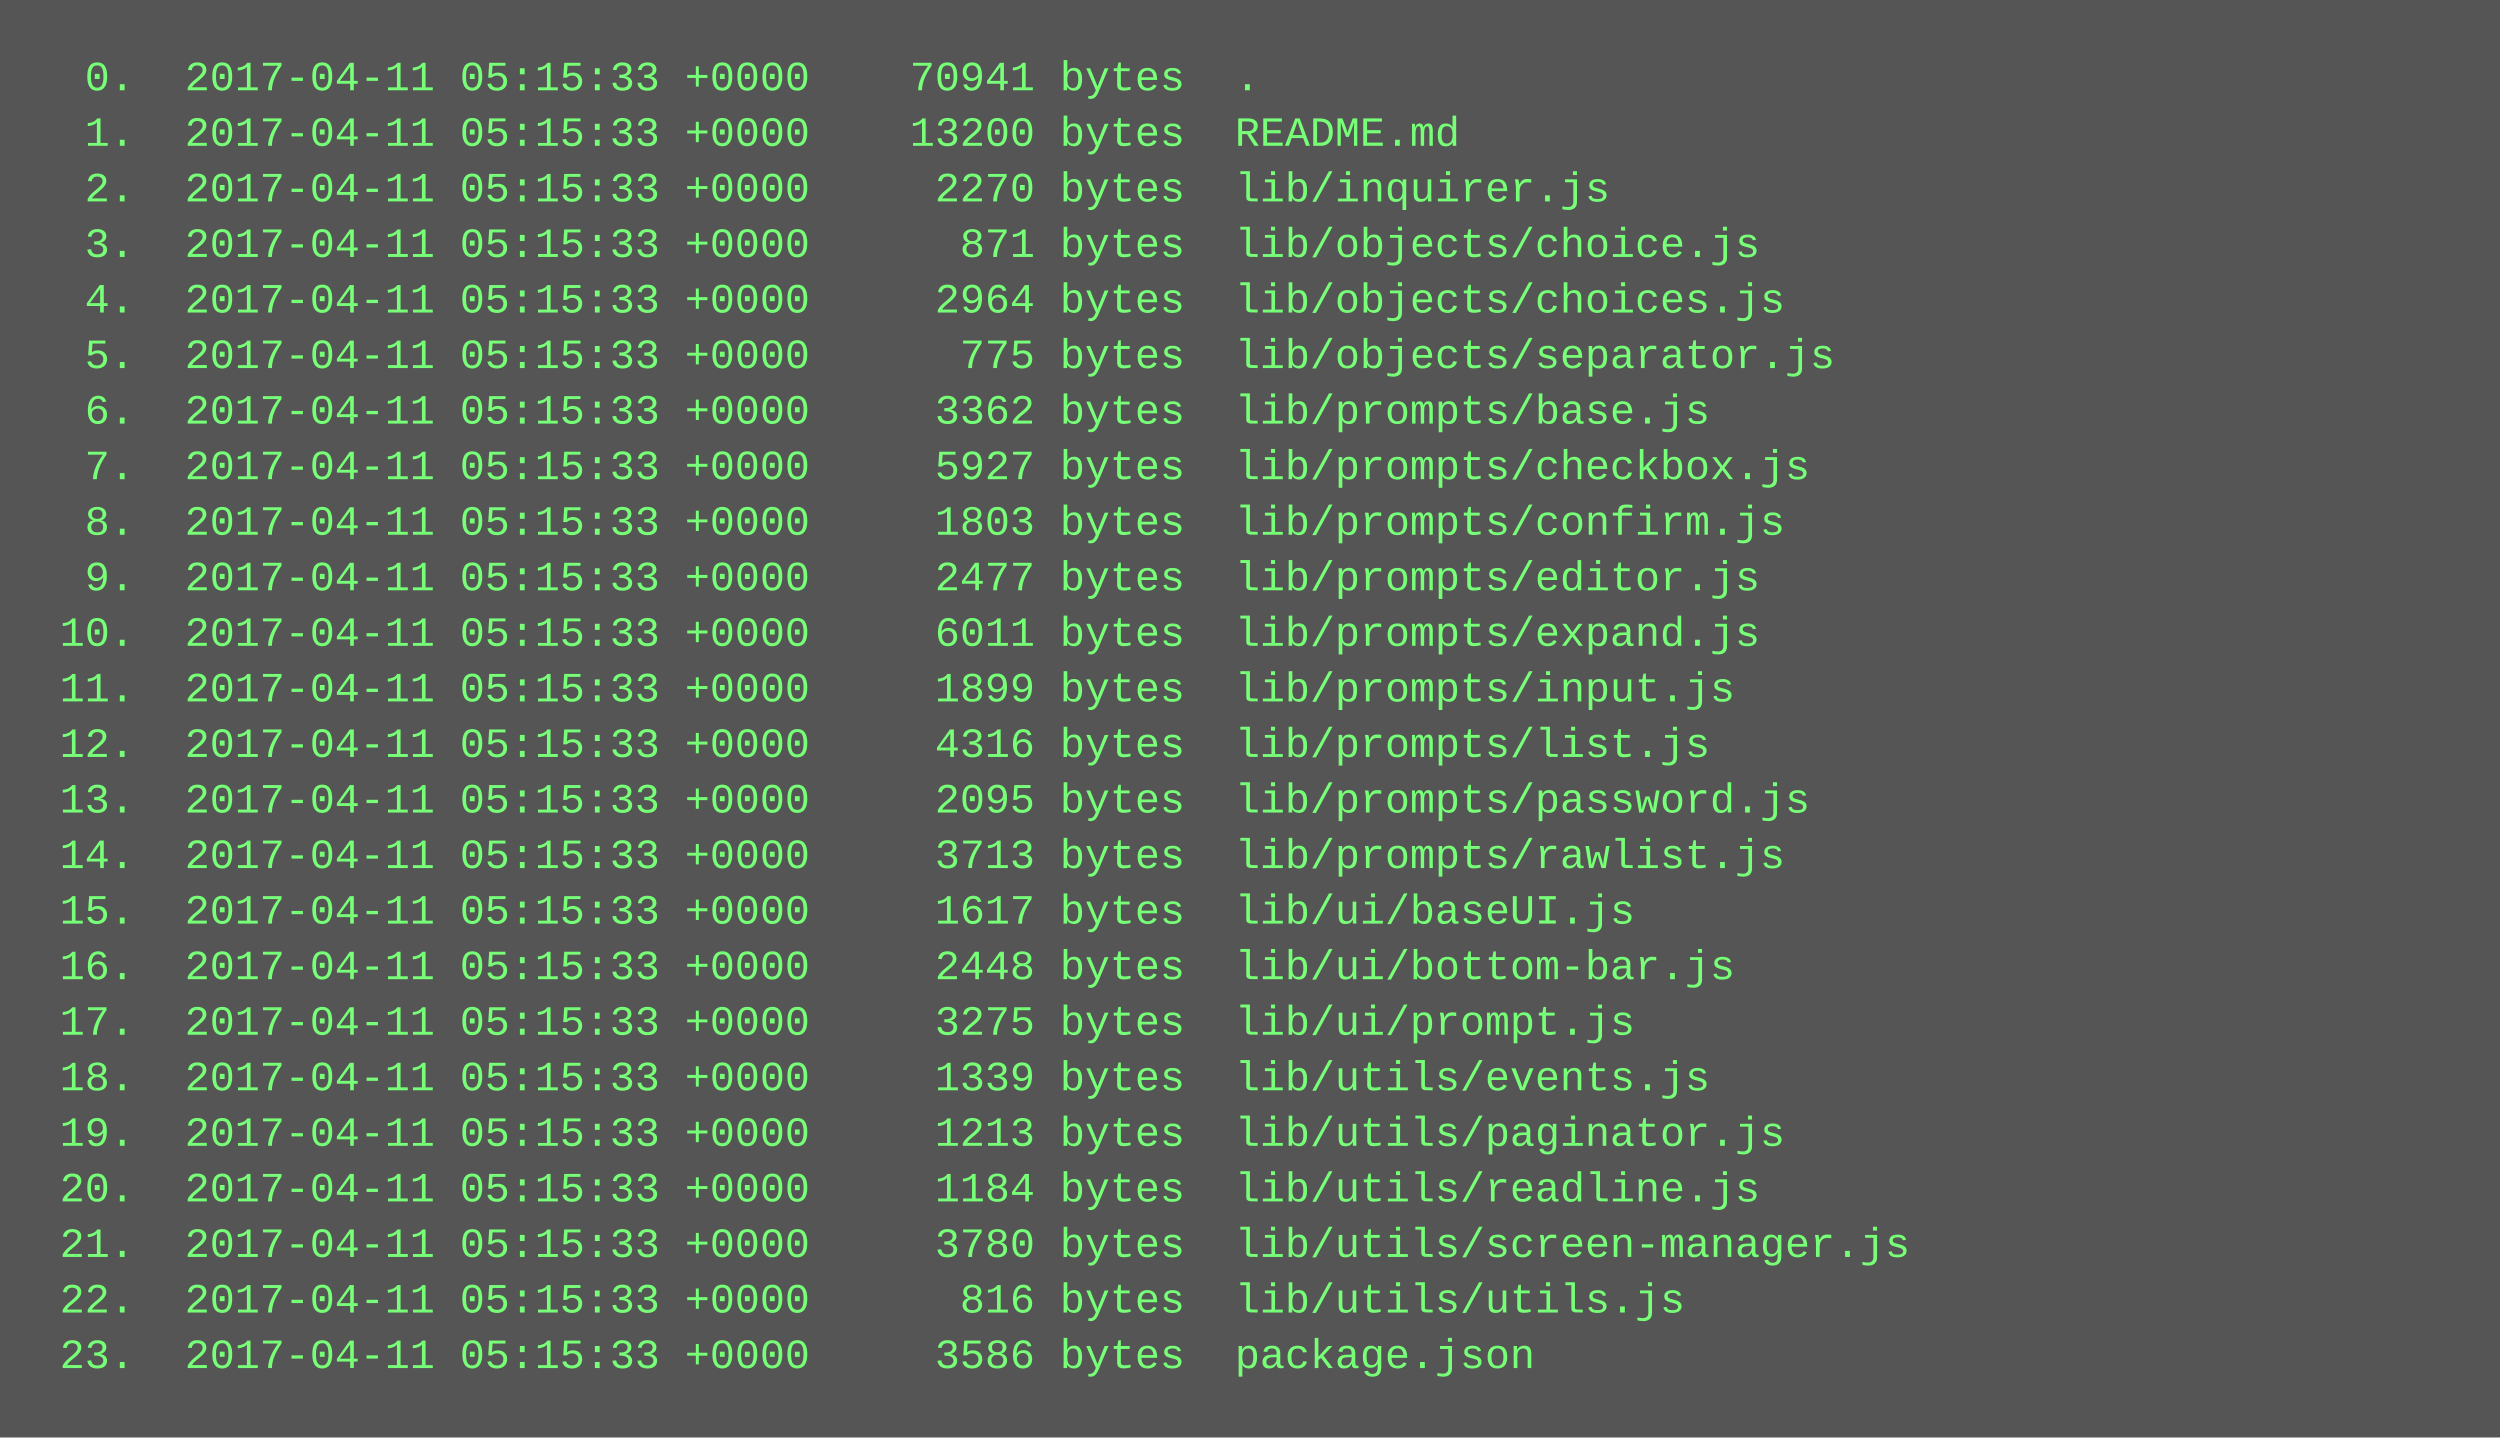
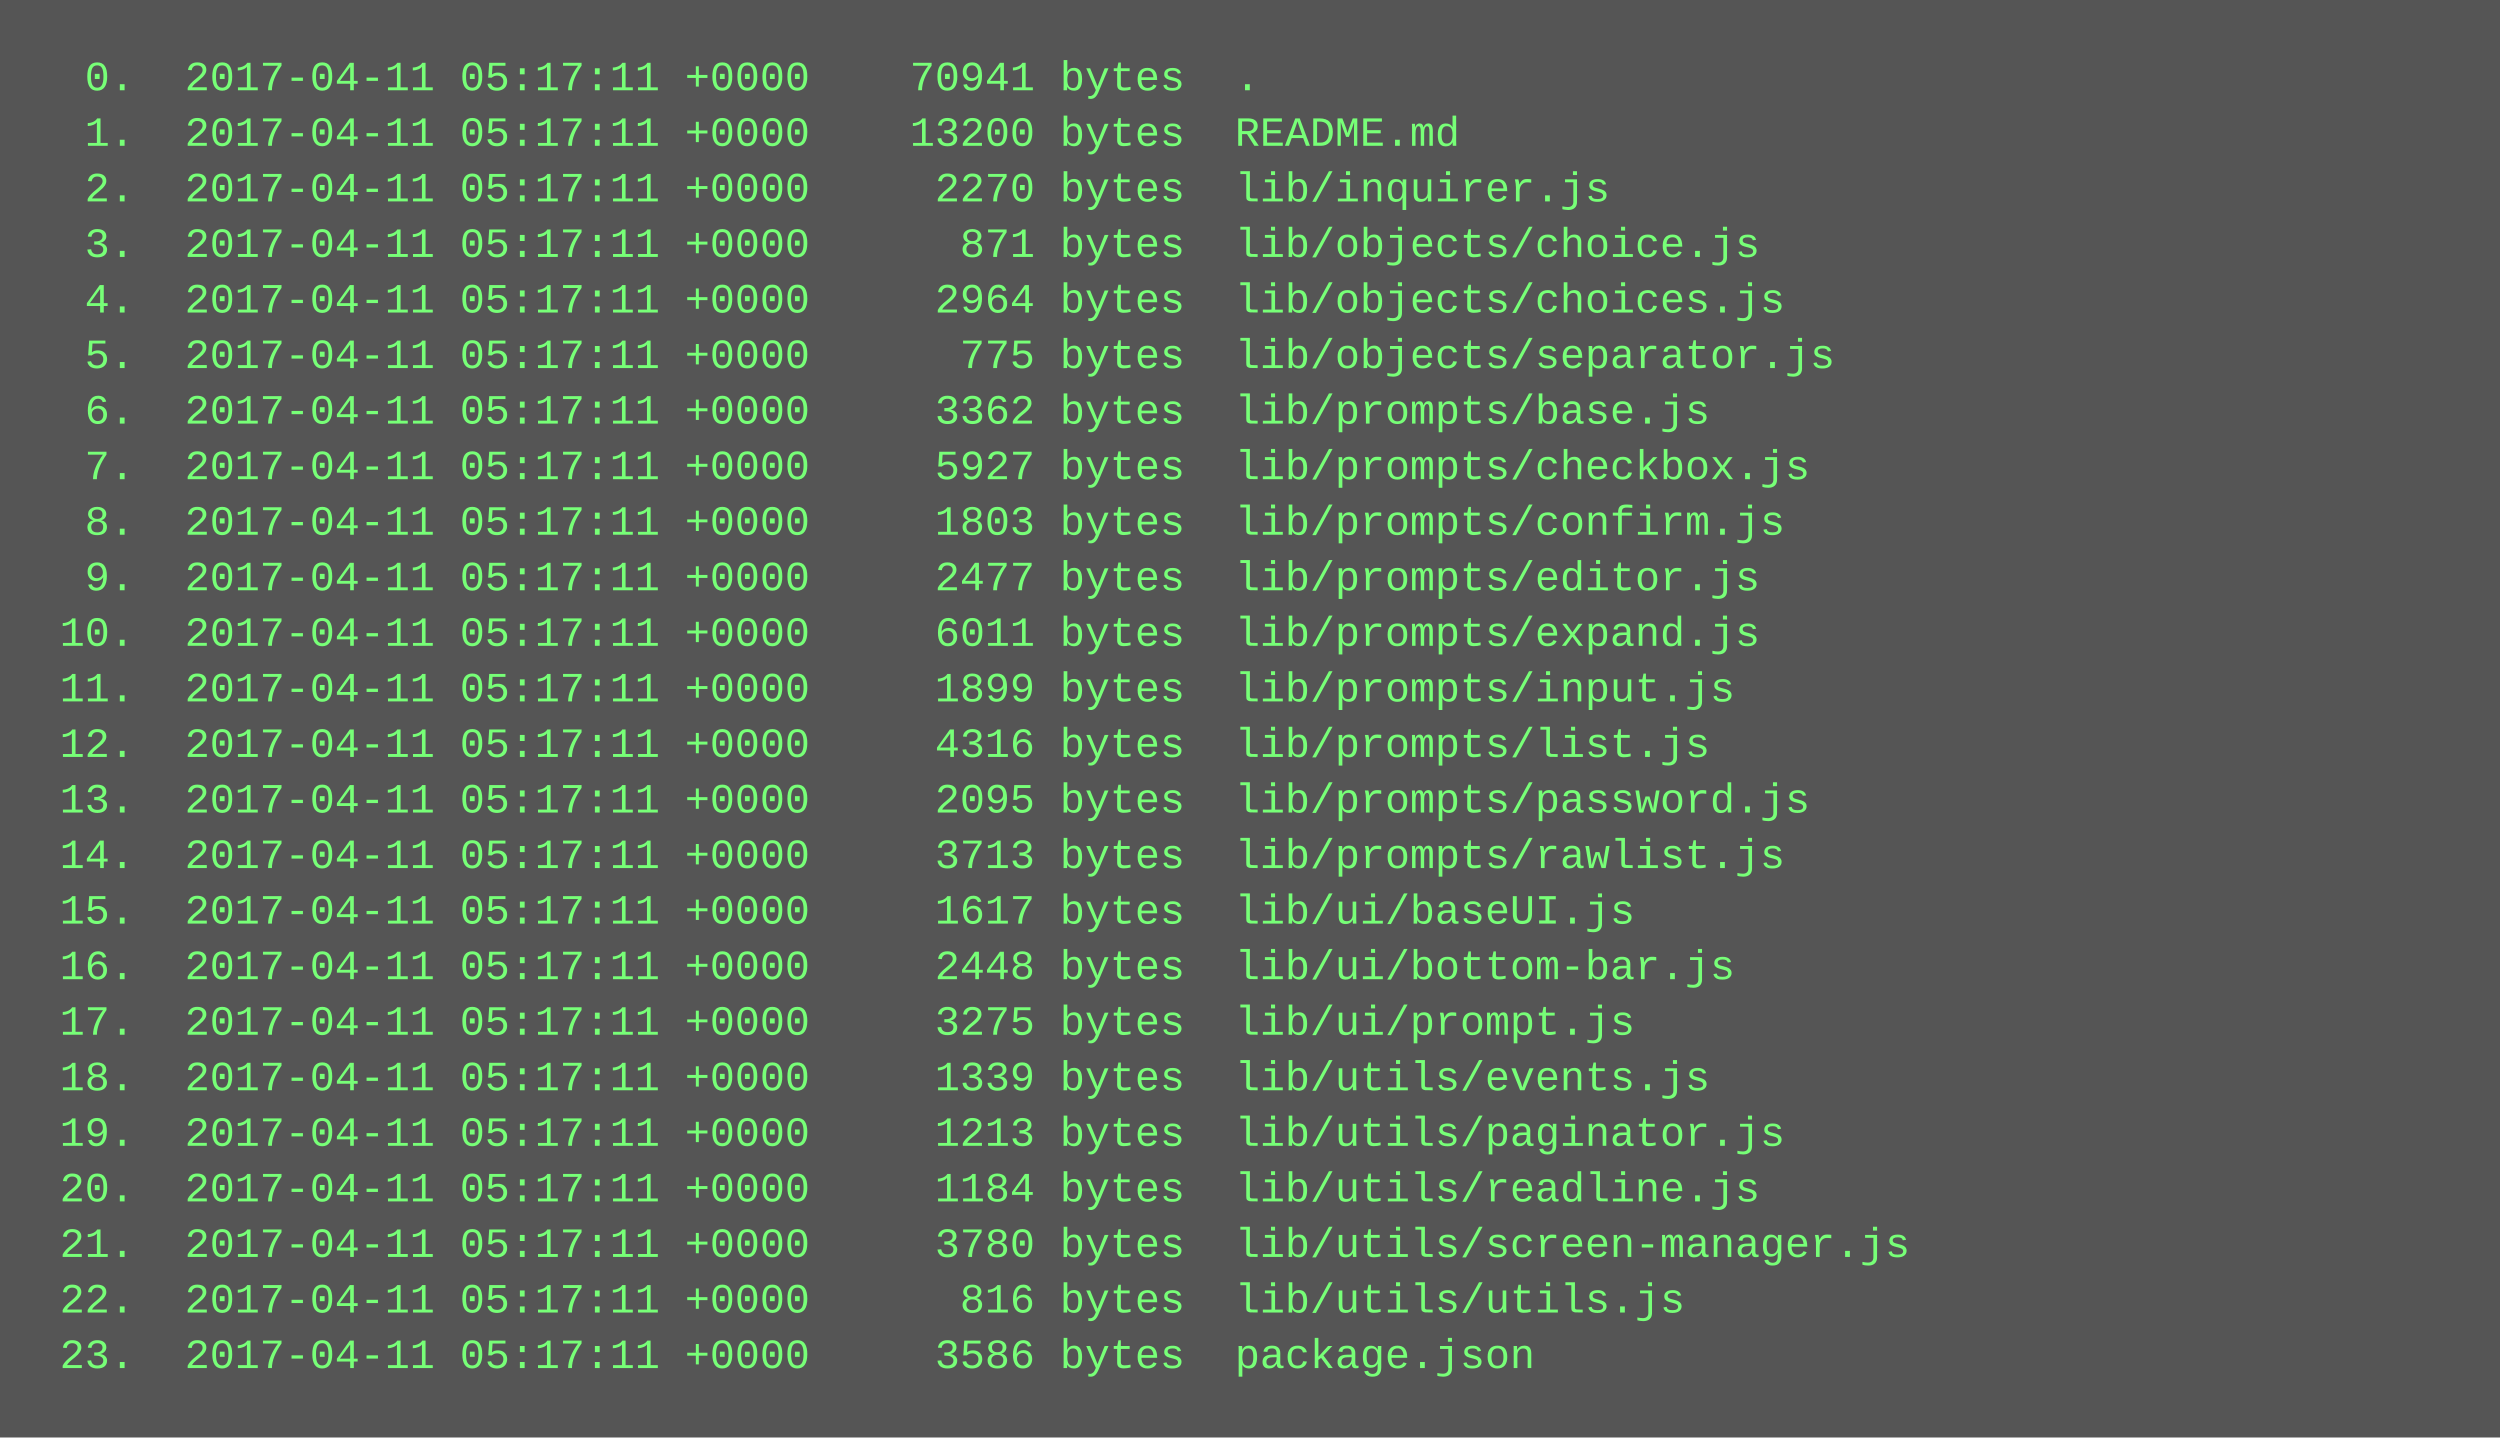
<svg xmlns="http://www.w3.org/2000/svg" height="414" width="720">
  <rect height="414" fill="#555" width="720" />
  <text fill="#7f7" font-family="Courier New" font-size="12" xml:space="preserve">
-     <tspan x="10" y="26">  0.  2017-04-11 05:15:33 +0000    70941 bytes  .</tspan>
-     <tspan x="10" y="42">  1.  2017-04-11 05:15:33 +0000    13200 bytes  README.md</tspan>
-     <tspan x="10" y="58">  2.  2017-04-11 05:15:33 +0000     2270 bytes  lib/inquirer.js</tspan>
-     <tspan x="10" y="74">  3.  2017-04-11 05:15:33 +0000      871 bytes  lib/objects/choice.js</tspan>
-     <tspan x="10" y="90">  4.  2017-04-11 05:15:33 +0000     2964 bytes  lib/objects/choices.js</tspan>
-     <tspan x="10" y="106">  5.  2017-04-11 05:15:33 +0000      775 bytes  lib/objects/separator.js</tspan>
-     <tspan x="10" y="122">  6.  2017-04-11 05:15:33 +0000     3362 bytes  lib/prompts/base.js</tspan>
-     <tspan x="10" y="138">  7.  2017-04-11 05:15:33 +0000     5927 bytes  lib/prompts/checkbox.js</tspan>
-     <tspan x="10" y="154">  8.  2017-04-11 05:15:33 +0000     1803 bytes  lib/prompts/confirm.js</tspan>
-     <tspan x="10" y="170">  9.  2017-04-11 05:15:33 +0000     2477 bytes  lib/prompts/editor.js</tspan>
-     <tspan x="10" y="186"> 10.  2017-04-11 05:15:33 +0000     6011 bytes  lib/prompts/expand.js</tspan>
-     <tspan x="10" y="202"> 11.  2017-04-11 05:15:33 +0000     1899 bytes  lib/prompts/input.js</tspan>
-     <tspan x="10" y="218"> 12.  2017-04-11 05:15:33 +0000     4316 bytes  lib/prompts/list.js</tspan>
-     <tspan x="10" y="234"> 13.  2017-04-11 05:15:33 +0000     2095 bytes  lib/prompts/password.js</tspan>
-     <tspan x="10" y="250"> 14.  2017-04-11 05:15:33 +0000     3713 bytes  lib/prompts/rawlist.js</tspan>
-     <tspan x="10" y="266"> 15.  2017-04-11 05:15:33 +0000     1617 bytes  lib/ui/baseUI.js</tspan>
-     <tspan x="10" y="282"> 16.  2017-04-11 05:15:33 +0000     2448 bytes  lib/ui/bottom-bar.js</tspan>
-     <tspan x="10" y="298"> 17.  2017-04-11 05:15:33 +0000     3275 bytes  lib/ui/prompt.js</tspan>
-     <tspan x="10" y="314"> 18.  2017-04-11 05:15:33 +0000     1339 bytes  lib/utils/events.js</tspan>
-     <tspan x="10" y="330"> 19.  2017-04-11 05:15:33 +0000     1213 bytes  lib/utils/paginator.js</tspan>
-     <tspan x="10" y="346"> 20.  2017-04-11 05:15:33 +0000     1184 bytes  lib/utils/readline.js</tspan>
-     <tspan x="10" y="362"> 21.  2017-04-11 05:15:33 +0000     3780 bytes  lib/utils/screen-manager.js</tspan>
-     <tspan x="10" y="378"> 22.  2017-04-11 05:15:33 +0000      816 bytes  lib/utils/utils.js</tspan>
-     <tspan x="10" y="394"> 23.  2017-04-11 05:15:33 +0000     3586 bytes  package.json</tspan>
+     <tspan x="10" y="26">  0.  2017-04-11 05:17:11 +0000    70941 bytes  .</tspan>
+     <tspan x="10" y="42">  1.  2017-04-11 05:17:11 +0000    13200 bytes  README.md</tspan>
+     <tspan x="10" y="58">  2.  2017-04-11 05:17:11 +0000     2270 bytes  lib/inquirer.js</tspan>
+     <tspan x="10" y="74">  3.  2017-04-11 05:17:11 +0000      871 bytes  lib/objects/choice.js</tspan>
+     <tspan x="10" y="90">  4.  2017-04-11 05:17:11 +0000     2964 bytes  lib/objects/choices.js</tspan>
+     <tspan x="10" y="106">  5.  2017-04-11 05:17:11 +0000      775 bytes  lib/objects/separator.js</tspan>
+     <tspan x="10" y="122">  6.  2017-04-11 05:17:11 +0000     3362 bytes  lib/prompts/base.js</tspan>
+     <tspan x="10" y="138">  7.  2017-04-11 05:17:11 +0000     5927 bytes  lib/prompts/checkbox.js</tspan>
+     <tspan x="10" y="154">  8.  2017-04-11 05:17:11 +0000     1803 bytes  lib/prompts/confirm.js</tspan>
+     <tspan x="10" y="170">  9.  2017-04-11 05:17:11 +0000     2477 bytes  lib/prompts/editor.js</tspan>
+     <tspan x="10" y="186"> 10.  2017-04-11 05:17:11 +0000     6011 bytes  lib/prompts/expand.js</tspan>
+     <tspan x="10" y="202"> 11.  2017-04-11 05:17:11 +0000     1899 bytes  lib/prompts/input.js</tspan>
+     <tspan x="10" y="218"> 12.  2017-04-11 05:17:11 +0000     4316 bytes  lib/prompts/list.js</tspan>
+     <tspan x="10" y="234"> 13.  2017-04-11 05:17:11 +0000     2095 bytes  lib/prompts/password.js</tspan>
+     <tspan x="10" y="250"> 14.  2017-04-11 05:17:11 +0000     3713 bytes  lib/prompts/rawlist.js</tspan>
+     <tspan x="10" y="266"> 15.  2017-04-11 05:17:11 +0000     1617 bytes  lib/ui/baseUI.js</tspan>
+     <tspan x="10" y="282"> 16.  2017-04-11 05:17:11 +0000     2448 bytes  lib/ui/bottom-bar.js</tspan>
+     <tspan x="10" y="298"> 17.  2017-04-11 05:17:11 +0000     3275 bytes  lib/ui/prompt.js</tspan>
+     <tspan x="10" y="314"> 18.  2017-04-11 05:17:11 +0000     1339 bytes  lib/utils/events.js</tspan>
+     <tspan x="10" y="330"> 19.  2017-04-11 05:17:11 +0000     1213 bytes  lib/utils/paginator.js</tspan>
+     <tspan x="10" y="346"> 20.  2017-04-11 05:17:11 +0000     1184 bytes  lib/utils/readline.js</tspan>
+     <tspan x="10" y="362"> 21.  2017-04-11 05:17:11 +0000     3780 bytes  lib/utils/screen-manager.js</tspan>
+     <tspan x="10" y="378"> 22.  2017-04-11 05:17:11 +0000      816 bytes  lib/utils/utils.js</tspan>
+     <tspan x="10" y="394"> 23.  2017-04-11 05:17:11 +0000     3586 bytes  package.json</tspan>
  </text>
</svg>
